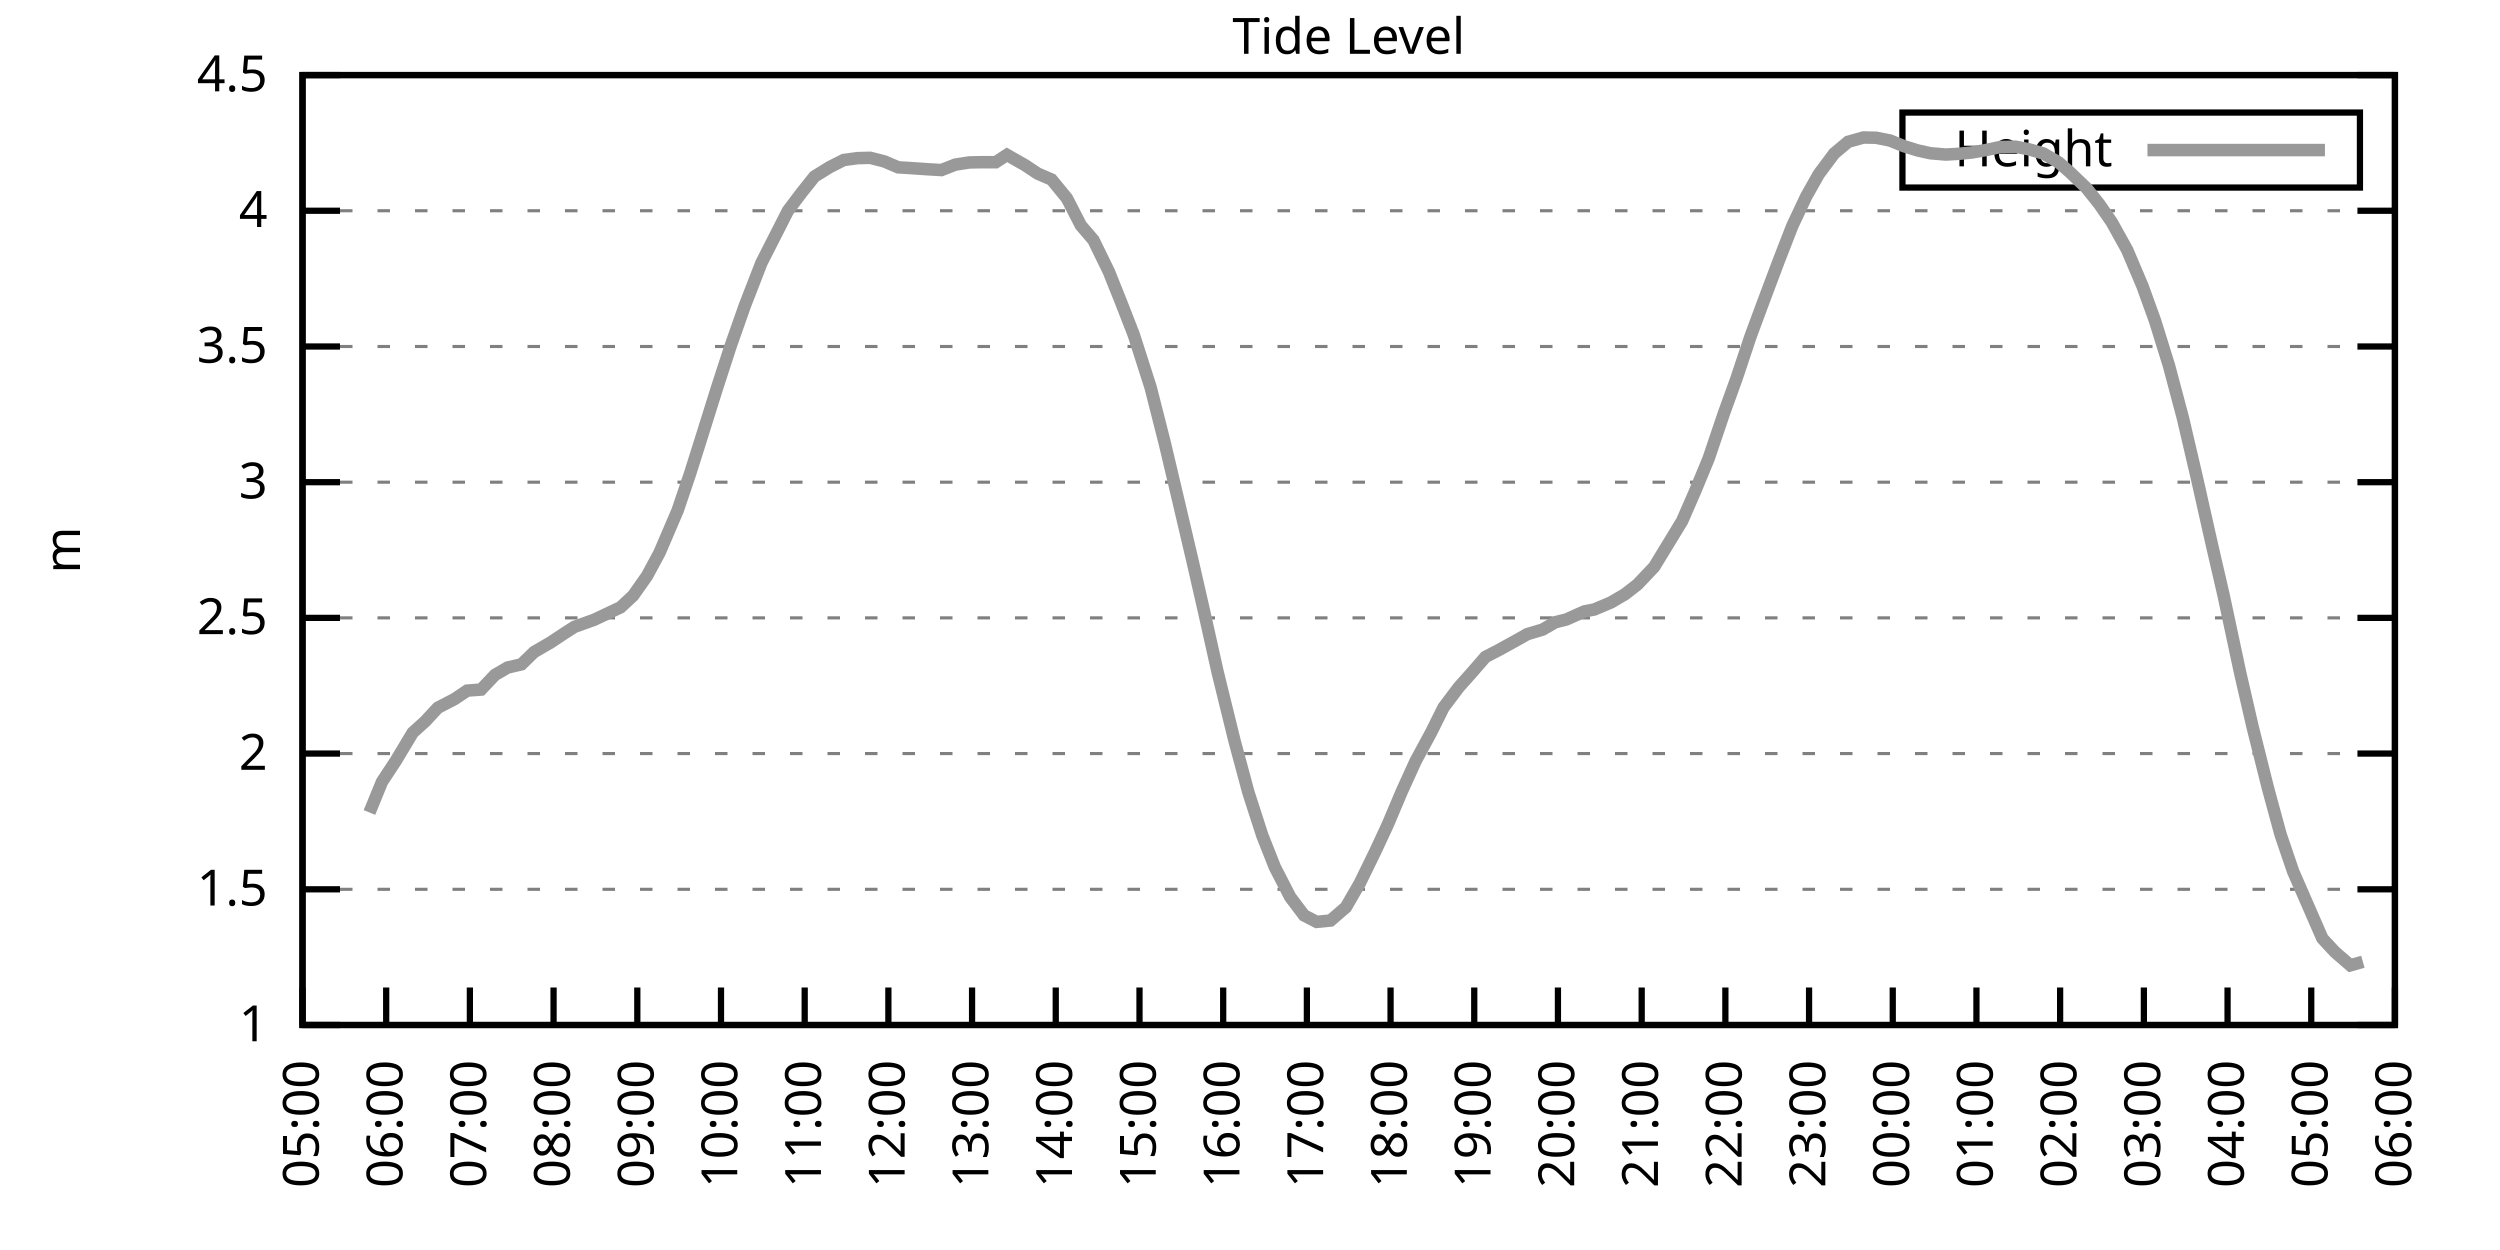
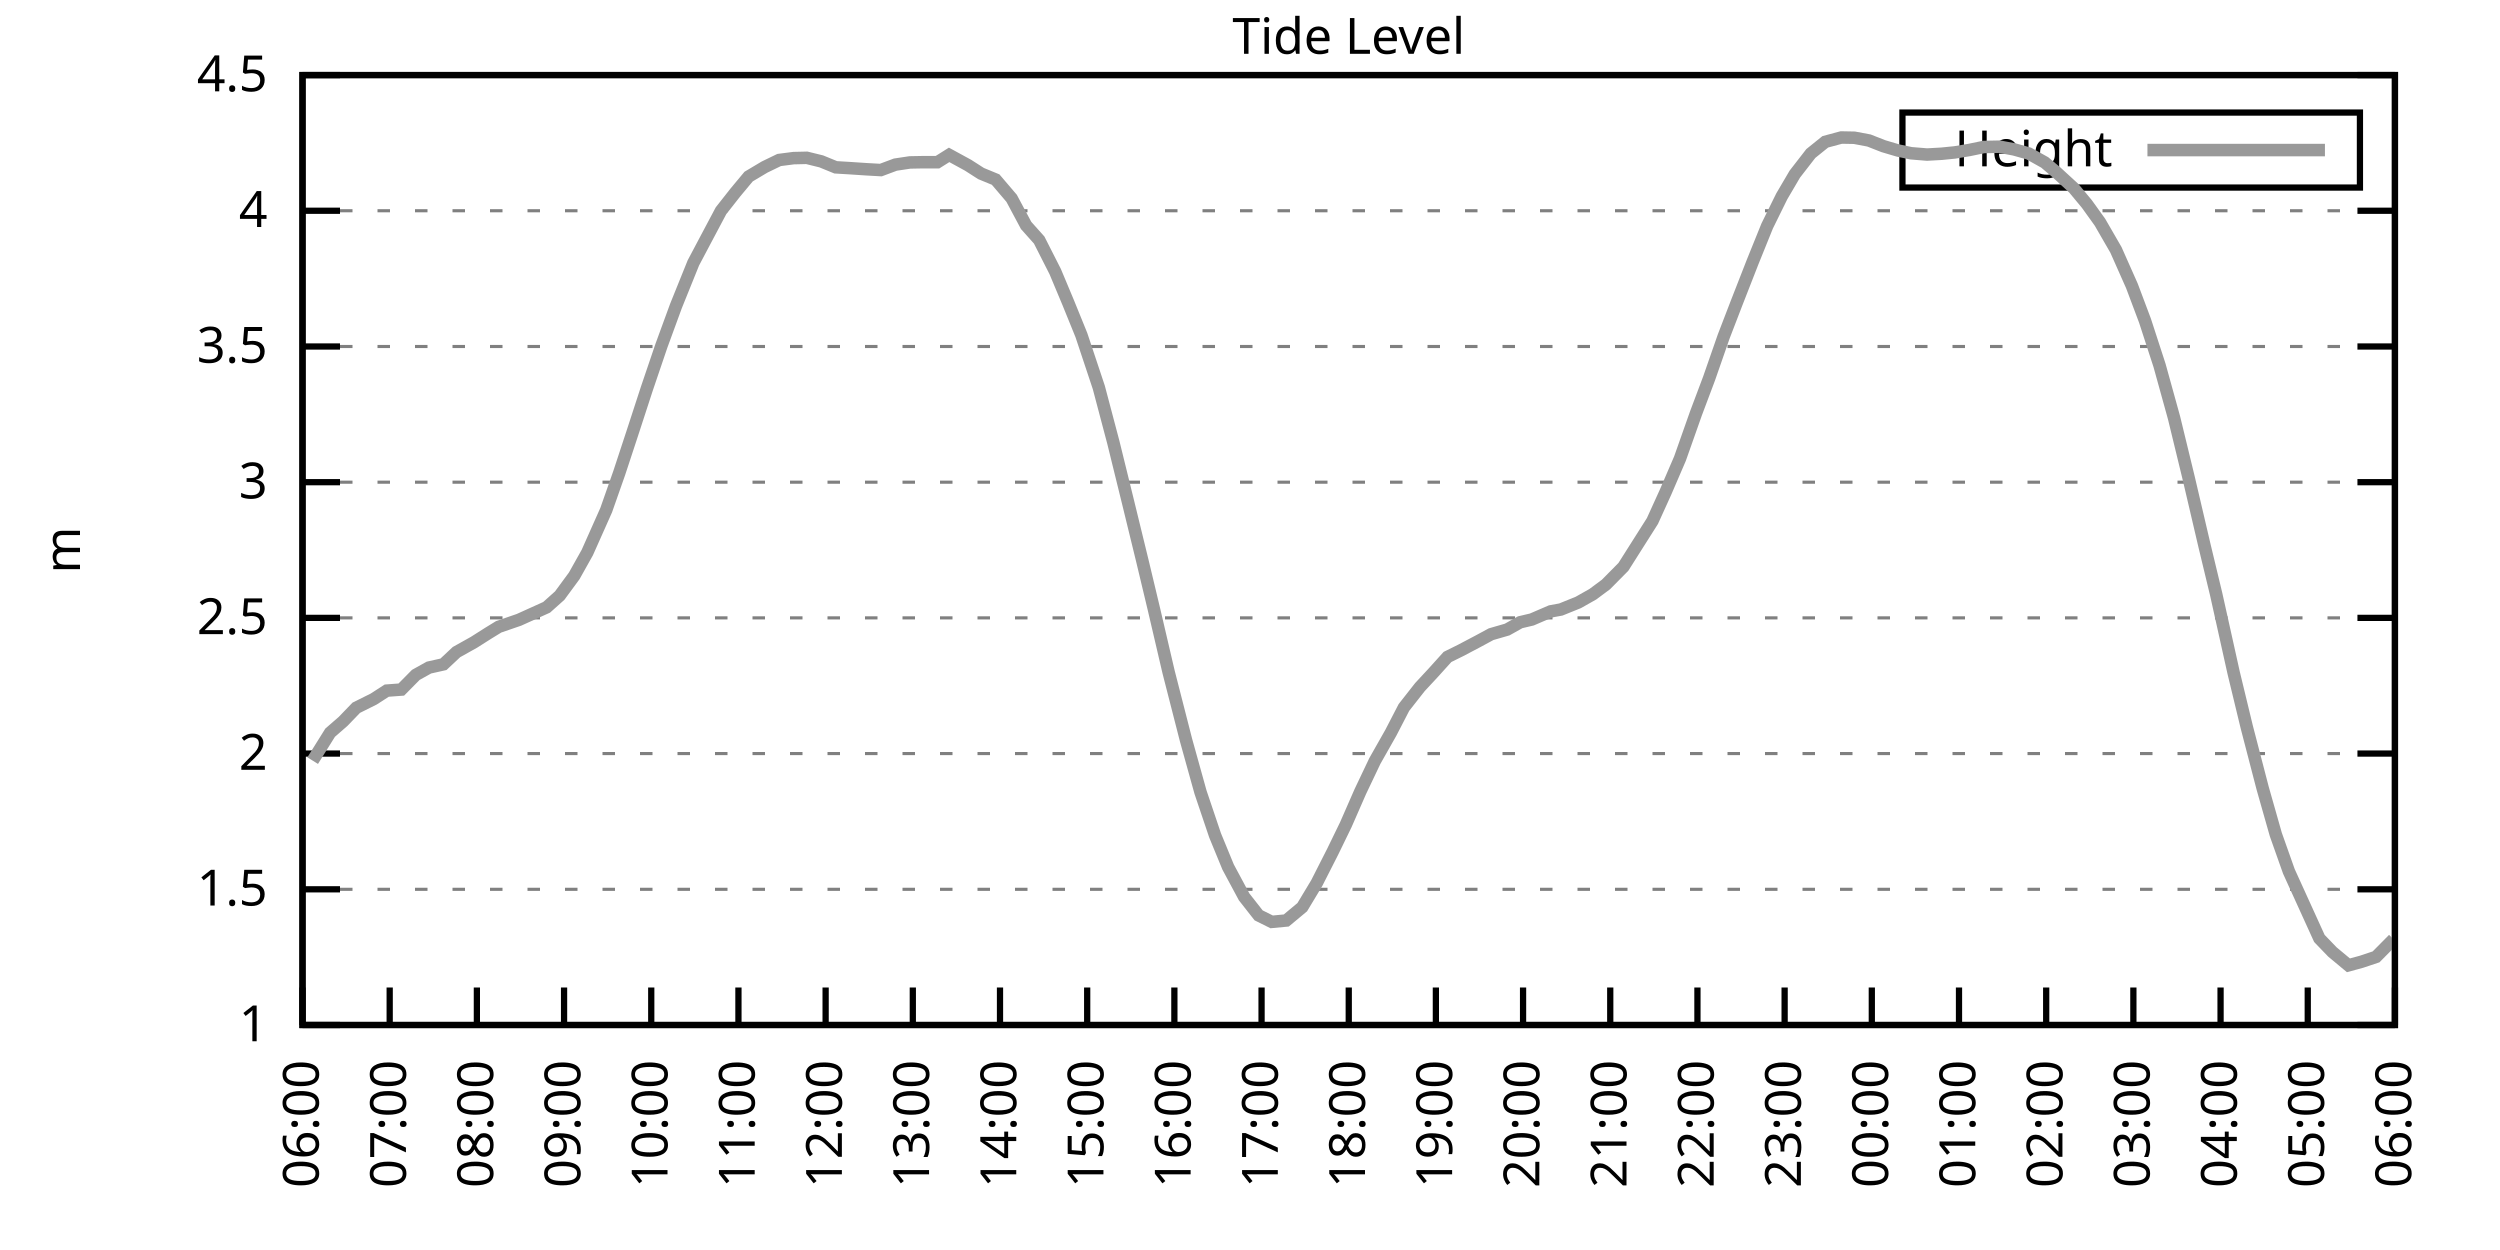
<svg xmlns="http://www.w3.org/2000/svg" xmlns:xlink="http://www.w3.org/1999/xlink" width="400" height="200" viewBox="0 0 400 200">
  <g id="gnuplot_canvas">
    <rect x="0" y="0" width="400" height="200" fill="none" />
    <defs>
      <circle id="gpDot" r="0.5" stroke-width="0.5" stroke="currentColor" />
      <path id="gpPt0" stroke-width="0.333" stroke="currentColor" d="M-1,0 h2 M0,-1 v2" />
      <path id="gpPt1" stroke-width="0.333" stroke="currentColor" d="M-1,-1 L1,1 M1,-1 L-1,1" />
      <path id="gpPt2" stroke-width="0.333" stroke="currentColor" d="M-1,0 L1,0 M0,-1 L0,1 M-1,-1 L1,1 M-1,1 L1,-1" />
      <rect id="gpPt3" stroke-width="0.333" stroke="currentColor" x="-1" y="-1" width="2" height="2" />
      <rect id="gpPt4" stroke-width="0.333" stroke="currentColor" fill="currentColor" x="-1" y="-1" width="2" height="2" />
      <circle id="gpPt5" stroke-width="0.333" stroke="currentColor" cx="0" cy="0" r="1" />
      <use xlink:href="#gpPt5" id="gpPt6" fill="currentColor" stroke="none" />
      <path id="gpPt7" stroke-width="0.333" stroke="currentColor" d="M0,-1.33 L-1.33,0.67 L1.33,0.67 z" />
      <use xlink:href="#gpPt7" id="gpPt8" fill="currentColor" stroke="none" />
      <use xlink:href="#gpPt7" id="gpPt9" stroke="currentColor" transform="rotate(180)" />
      <use xlink:href="#gpPt9" id="gpPt10" fill="currentColor" stroke="none" />
      <use xlink:href="#gpPt3" id="gpPt11" stroke="currentColor" transform="rotate(45)" />
      <use xlink:href="#gpPt11" id="gpPt12" fill="currentColor" stroke="none" />
      <path id="gpPt13" stroke-width="0.333" stroke="currentColor" d="M0,1.330 L1.265,0.411 L0.782,-1.067 L-0.782,-1.076 L-1.265,0.411 z" />
      <use xlink:href="#gpPt13" id="gpPt14" fill="currentColor" stroke="none" />
      <filter id="textbox" filterUnits="objectBoundingBox" x="0" y="0" height="1" width="1">
        <feFlood flood-color="white" flood-opacity="1" result="bgnd" />
        <feComposite in="SourceGraphic" in2="bgnd" operator="atop" />
      </filter>
      <filter id="greybox" filterUnits="objectBoundingBox" x="0" y="0" height="1" width="1">
        <feFlood flood-color="lightgrey" flood-opacity="1" result="grey" />
        <feComposite in="SourceGraphic" in2="grey" operator="atop" />
      </filter>
    </defs>
    <g fill="none" color="white" stroke="currentColor" stroke-width="1.00" stroke-linecap="butt" stroke-linejoin="miter">
</g>
    <g fill="none" color="black" stroke="currentColor" stroke-width="1.00" stroke-linecap="butt" stroke-linejoin="miter">
      <g stroke="none" shape-rendering="crispEdges">
        <polygon fill="rgb(255, 255, 255)" points="48.40,164.00 383.18,164.00 383.18,12.02 48.40,12.02 " />
      </g>
    </g>
    <g fill="none" color="black" stroke="currentColor" stroke-width="1.00" stroke-linecap="butt" stroke-linejoin="miter">
</g>
    <g fill="none" color="black" stroke="black" stroke-width="0.50" stroke-linecap="butt" stroke-linejoin="miter">
</g>
    <g fill="none" color="gray" stroke="currentColor" stroke-width="0.50" stroke-linecap="butt" stroke-linejoin="miter">
      <path stroke="gray" stroke-dasharray="2,4" class="gridline" d="M48.40,164.00 L383.19,164.00  " />
    </g>
    <g fill="none" color="gray" stroke="gray" stroke-width="1.00" stroke-linecap="butt" stroke-linejoin="miter">
</g>
    <g fill="none" color="black" stroke="currentColor" stroke-width="1.00" stroke-linecap="butt" stroke-linejoin="miter">
      <path stroke="black" d="M48.40,164.00 L54.40,164.00 M383.19,164.00 L377.19,164.00  " />
      <g transform="translate(42.80,166.60)" stroke="none" fill="black" font-family="Sans" font-size="8.00" text-anchor="end">
        <text>
          <tspan font-family="Sans"> 1</tspan>
        </text>
      </g>
    </g>
    <g fill="none" color="black" stroke="currentColor" stroke-width="1.00" stroke-linecap="butt" stroke-linejoin="miter">
</g>
    <g fill="none" color="black" stroke="black" stroke-width="0.50" stroke-linecap="butt" stroke-linejoin="miter">
</g>
    <g fill="none" color="gray" stroke="currentColor" stroke-width="0.50" stroke-linecap="butt" stroke-linejoin="miter">
      <path stroke="gray" stroke-dasharray="2,4" class="gridline" d="M48.40,142.29 L383.19,142.29  " />
    </g>
    <g fill="none" color="gray" stroke="gray" stroke-width="1.00" stroke-linecap="butt" stroke-linejoin="miter">
</g>
    <g fill="none" color="black" stroke="currentColor" stroke-width="1.00" stroke-linecap="butt" stroke-linejoin="miter">
      <path stroke="black" d="M48.40,142.29 L54.40,142.29 M383.19,142.29 L377.19,142.29  " />
      <g transform="translate(42.80,144.89)" stroke="none" fill="black" font-family="Sans" font-size="8.00" text-anchor="end">
        <text>
          <tspan font-family="Sans"> 1.5</tspan>
        </text>
      </g>
    </g>
    <g fill="none" color="black" stroke="currentColor" stroke-width="1.00" stroke-linecap="butt" stroke-linejoin="miter">
</g>
    <g fill="none" color="black" stroke="black" stroke-width="0.50" stroke-linecap="butt" stroke-linejoin="miter">
</g>
    <g fill="none" color="gray" stroke="currentColor" stroke-width="0.50" stroke-linecap="butt" stroke-linejoin="miter">
      <path stroke="gray" stroke-dasharray="2,4" class="gridline" d="M48.40,120.57 L383.19,120.57  " />
    </g>
    <g fill="none" color="gray" stroke="gray" stroke-width="1.00" stroke-linecap="butt" stroke-linejoin="miter">
</g>
    <g fill="none" color="black" stroke="currentColor" stroke-width="1.00" stroke-linecap="butt" stroke-linejoin="miter">
      <path stroke="black" d="M48.40,120.57 L54.40,120.57 M383.19,120.57 L377.19,120.57  " />
      <g transform="translate(42.80,123.17)" stroke="none" fill="black" font-family="Sans" font-size="8.00" text-anchor="end">
        <text>
          <tspan font-family="Sans"> 2</tspan>
        </text>
      </g>
    </g>
    <g fill="none" color="black" stroke="currentColor" stroke-width="1.00" stroke-linecap="butt" stroke-linejoin="miter">
</g>
    <g fill="none" color="black" stroke="black" stroke-width="0.50" stroke-linecap="butt" stroke-linejoin="miter">
</g>
    <g fill="none" color="gray" stroke="currentColor" stroke-width="0.50" stroke-linecap="butt" stroke-linejoin="miter">
      <path stroke="gray" stroke-dasharray="2,4" class="gridline" d="M48.40,98.86 L383.19,98.86  " />
    </g>
    <g fill="none" color="gray" stroke="gray" stroke-width="1.00" stroke-linecap="butt" stroke-linejoin="miter">
</g>
    <g fill="none" color="black" stroke="currentColor" stroke-width="1.00" stroke-linecap="butt" stroke-linejoin="miter">
      <path stroke="black" d="M48.40,98.86 L54.40,98.86 M383.19,98.86 L377.19,98.86  " />
      <g transform="translate(42.80,101.46)" stroke="none" fill="black" font-family="Sans" font-size="8.00" text-anchor="end">
        <text>
          <tspan font-family="Sans"> 2.5</tspan>
        </text>
      </g>
    </g>
    <g fill="none" color="black" stroke="currentColor" stroke-width="1.00" stroke-linecap="butt" stroke-linejoin="miter">
</g>
    <g fill="none" color="black" stroke="black" stroke-width="0.50" stroke-linecap="butt" stroke-linejoin="miter">
</g>
    <g fill="none" color="gray" stroke="currentColor" stroke-width="0.50" stroke-linecap="butt" stroke-linejoin="miter">
      <path stroke="gray" stroke-dasharray="2,4" class="gridline" d="M48.40,77.15 L383.19,77.15  " />
    </g>
    <g fill="none" color="gray" stroke="gray" stroke-width="1.00" stroke-linecap="butt" stroke-linejoin="miter">
</g>
    <g fill="none" color="black" stroke="currentColor" stroke-width="1.00" stroke-linecap="butt" stroke-linejoin="miter">
      <path stroke="black" d="M48.40,77.15 L54.40,77.15 M383.19,77.15 L377.19,77.15  " />
      <g transform="translate(42.80,79.75)" stroke="none" fill="black" font-family="Sans" font-size="8.00" text-anchor="end">
        <text>
          <tspan font-family="Sans"> 3</tspan>
        </text>
      </g>
    </g>
    <g fill="none" color="black" stroke="currentColor" stroke-width="1.00" stroke-linecap="butt" stroke-linejoin="miter">
</g>
    <g fill="none" color="black" stroke="black" stroke-width="0.50" stroke-linecap="butt" stroke-linejoin="miter">
</g>
    <g fill="none" color="gray" stroke="currentColor" stroke-width="0.50" stroke-linecap="butt" stroke-linejoin="miter">
      <path stroke="gray" stroke-dasharray="2,4" class="gridline" d="M48.40,55.44 L383.19,55.44  " />
    </g>
    <g fill="none" color="gray" stroke="gray" stroke-width="1.00" stroke-linecap="butt" stroke-linejoin="miter">
</g>
    <g fill="none" color="black" stroke="currentColor" stroke-width="1.00" stroke-linecap="butt" stroke-linejoin="miter">
      <path stroke="black" d="M48.40,55.44 L54.40,55.44 M383.19,55.44 L377.19,55.44  " />
      <g transform="translate(42.80,58.04)" stroke="none" fill="black" font-family="Sans" font-size="8.00" text-anchor="end">
        <text>
          <tspan font-family="Sans"> 3.5</tspan>
        </text>
      </g>
    </g>
    <g fill="none" color="black" stroke="currentColor" stroke-width="1.00" stroke-linecap="butt" stroke-linejoin="miter">
</g>
    <g fill="none" color="black" stroke="black" stroke-width="0.50" stroke-linecap="butt" stroke-linejoin="miter">
</g>
    <g fill="none" color="gray" stroke="currentColor" stroke-width="0.50" stroke-linecap="butt" stroke-linejoin="miter">
      <path stroke="gray" stroke-dasharray="2,4" class="gridline" d="M48.40,33.72 L383.19,33.72  " />
    </g>
    <g fill="none" color="gray" stroke="gray" stroke-width="1.00" stroke-linecap="butt" stroke-linejoin="miter">
</g>
    <g fill="none" color="black" stroke="currentColor" stroke-width="1.00" stroke-linecap="butt" stroke-linejoin="miter">
      <path stroke="black" d="M48.40,33.72 L54.40,33.72 M383.19,33.72 L377.19,33.72  " />
      <g transform="translate(42.80,36.32)" stroke="none" fill="black" font-family="Sans" font-size="8.00" text-anchor="end">
        <text>
          <tspan font-family="Sans"> 4</tspan>
        </text>
      </g>
    </g>
    <g fill="none" color="black" stroke="currentColor" stroke-width="1.00" stroke-linecap="butt" stroke-linejoin="miter">
</g>
    <g fill="none" color="black" stroke="black" stroke-width="0.50" stroke-linecap="butt" stroke-linejoin="miter">
</g>
    <g fill="none" color="gray" stroke="currentColor" stroke-width="0.50" stroke-linecap="butt" stroke-linejoin="miter">
      <path stroke="gray" stroke-dasharray="2,4" class="gridline" d="M48.40,12.01 L383.19,12.01  " />
    </g>
    <g fill="none" color="gray" stroke="gray" stroke-width="1.00" stroke-linecap="butt" stroke-linejoin="miter">
</g>
    <g fill="none" color="black" stroke="currentColor" stroke-width="1.00" stroke-linecap="butt" stroke-linejoin="miter">
      <path stroke="black" d="M48.40,12.01 L54.40,12.01 M383.19,12.01 L377.19,12.01  " />
      <g transform="translate(42.80,14.61)" stroke="none" fill="black" font-family="Sans" font-size="8.00" text-anchor="end">
        <text>
          <tspan font-family="Sans"> 4.5</tspan>
        </text>
      </g>
    </g>
    <g fill="none" color="black" stroke="currentColor" stroke-width="1.00" stroke-linecap="butt" stroke-linejoin="miter">
      <path stroke="black" d="M48.40,164.00 L48.40,158.00  " />
      <g transform="translate(51.00,169.60) rotate(270.00)" stroke="none" fill="black" font-family="Sans" font-size="8.00" text-anchor="end">
        <text>
-           <tspan font-family="Sans">05:00</tspan>
-         </text>
-       </g>
-     </g>
-     <g fill="none" color="black" stroke="currentColor" stroke-width="1.00" stroke-linecap="butt" stroke-linejoin="miter">
-       <path stroke="black" d="M61.79,164.00 L61.79,158.00  " />
-       <g transform="translate(64.39,169.60) rotate(270.00)" stroke="none" fill="black" font-family="Sans" font-size="8.00" text-anchor="end">
-         <text>
          <tspan font-family="Sans">06:00</tspan>
        </text>
      </g>
    </g>
    <g fill="none" color="black" stroke="currentColor" stroke-width="1.00" stroke-linecap="butt" stroke-linejoin="miter">
-       <path stroke="black" d="M75.18,164.00 L75.18,158.00  " />
-       <g transform="translate(77.78,169.60) rotate(270.00)" stroke="none" fill="black" font-family="Sans" font-size="8.00" text-anchor="end">
+       <path stroke="black" d="M62.35,164.00 L62.35,158.00  " />
+       <g transform="translate(64.95,169.60) rotate(270.00)" stroke="none" fill="black" font-family="Sans" font-size="8.00" text-anchor="end">
        <text>
          <tspan font-family="Sans">07:00</tspan>
        </text>
      </g>
    </g>
    <g fill="none" color="black" stroke="currentColor" stroke-width="1.00" stroke-linecap="butt" stroke-linejoin="miter">
-       <path stroke="black" d="M88.57,164.00 L88.57,158.00  " />
-       <g transform="translate(91.17,169.60) rotate(270.00)" stroke="none" fill="black" font-family="Sans" font-size="8.00" text-anchor="end">
+       <path stroke="black" d="M76.30,164.00 L76.30,158.00  " />
+       <g transform="translate(78.90,169.60) rotate(270.00)" stroke="none" fill="black" font-family="Sans" font-size="8.00" text-anchor="end">
        <text>
          <tspan font-family="Sans">08:00</tspan>
        </text>
      </g>
    </g>
    <g fill="none" color="black" stroke="currentColor" stroke-width="1.00" stroke-linecap="butt" stroke-linejoin="miter">
-       <path stroke="black" d="M101.97,164.00 L101.97,158.00  " />
-       <g transform="translate(104.57,169.60) rotate(270.00)" stroke="none" fill="black" font-family="Sans" font-size="8.00" text-anchor="end">
+       <path stroke="black" d="M90.25,164.00 L90.25,158.00  " />
+       <g transform="translate(92.85,169.60) rotate(270.00)" stroke="none" fill="black" font-family="Sans" font-size="8.00" text-anchor="end">
        <text>
          <tspan font-family="Sans">09:00</tspan>
        </text>
      </g>
    </g>
    <g fill="none" color="black" stroke="currentColor" stroke-width="1.00" stroke-linecap="butt" stroke-linejoin="miter">
-       <path stroke="black" d="M115.36,164.00 L115.36,158.00  " />
-       <g transform="translate(117.96,169.60) rotate(270.00)" stroke="none" fill="black" font-family="Sans" font-size="8.00" text-anchor="end">
+       <path stroke="black" d="M104.20,164.00 L104.20,158.00  " />
+       <g transform="translate(106.80,169.60) rotate(270.00)" stroke="none" fill="black" font-family="Sans" font-size="8.00" text-anchor="end">
        <text>
          <tspan font-family="Sans">10:00</tspan>
        </text>
      </g>
    </g>
    <g fill="none" color="black" stroke="currentColor" stroke-width="1.00" stroke-linecap="butt" stroke-linejoin="miter">
-       <path stroke="black" d="M128.75,164.00 L128.75,158.00  " />
-       <g transform="translate(131.35,169.60) rotate(270.00)" stroke="none" fill="black" font-family="Sans" font-size="8.00" text-anchor="end">
+       <path stroke="black" d="M118.15,164.00 L118.15,158.00  " />
+       <g transform="translate(120.75,169.60) rotate(270.00)" stroke="none" fill="black" font-family="Sans" font-size="8.00" text-anchor="end">
        <text>
          <tspan font-family="Sans">11:00</tspan>
        </text>
      </g>
    </g>
    <g fill="none" color="black" stroke="currentColor" stroke-width="1.00" stroke-linecap="butt" stroke-linejoin="miter">
-       <path stroke="black" d="M142.14,164.00 L142.14,158.00  " />
-       <g transform="translate(144.74,169.60) rotate(270.00)" stroke="none" fill="black" font-family="Sans" font-size="8.00" text-anchor="end">
+       <path stroke="black" d="M132.10,164.00 L132.10,158.00  " />
+       <g transform="translate(134.70,169.60) rotate(270.00)" stroke="none" fill="black" font-family="Sans" font-size="8.00" text-anchor="end">
        <text>
          <tspan font-family="Sans">12:00</tspan>
        </text>
      </g>
    </g>
    <g fill="none" color="black" stroke="currentColor" stroke-width="1.00" stroke-linecap="butt" stroke-linejoin="miter">
-       <path stroke="black" d="M155.53,164.00 L155.53,158.00  " />
-       <g transform="translate(158.13,169.60) rotate(270.00)" stroke="none" fill="black" font-family="Sans" font-size="8.00" text-anchor="end">
+       <path stroke="black" d="M146.05,164.00 L146.05,158.00  " />
+       <g transform="translate(148.65,169.60) rotate(270.00)" stroke="none" fill="black" font-family="Sans" font-size="8.00" text-anchor="end">
        <text>
          <tspan font-family="Sans">13:00</tspan>
        </text>
      </g>
    </g>
    <g fill="none" color="black" stroke="currentColor" stroke-width="1.00" stroke-linecap="butt" stroke-linejoin="miter">
-       <path stroke="black" d="M168.92,164.00 L168.92,158.00  " />
-       <g transform="translate(171.52,169.60) rotate(270.00)" stroke="none" fill="black" font-family="Sans" font-size="8.00" text-anchor="end">
+       <path stroke="black" d="M160.00,164.00 L160.00,158.00  " />
+       <g transform="translate(162.60,169.60) rotate(270.00)" stroke="none" fill="black" font-family="Sans" font-size="8.00" text-anchor="end">
        <text>
          <tspan font-family="Sans">14:00</tspan>
        </text>
      </g>
    </g>
    <g fill="none" color="black" stroke="currentColor" stroke-width="1.00" stroke-linecap="butt" stroke-linejoin="miter">
-       <path stroke="black" d="M182.32,164.00 L182.32,158.00  " />
-       <g transform="translate(184.92,169.60) rotate(270.00)" stroke="none" fill="black" font-family="Sans" font-size="8.00" text-anchor="end">
+       <path stroke="black" d="M173.95,164.00 L173.95,158.00  " />
+       <g transform="translate(176.55,169.60) rotate(270.00)" stroke="none" fill="black" font-family="Sans" font-size="8.00" text-anchor="end">
        <text>
          <tspan font-family="Sans">15:00</tspan>
        </text>
      </g>
    </g>
    <g fill="none" color="black" stroke="currentColor" stroke-width="1.00" stroke-linecap="butt" stroke-linejoin="miter">
-       <path stroke="black" d="M195.71,164.00 L195.71,158.00  " />
-       <g transform="translate(198.31,169.60) rotate(270.00)" stroke="none" fill="black" font-family="Sans" font-size="8.00" text-anchor="end">
+       <path stroke="black" d="M187.90,164.00 L187.90,158.00  " />
+       <g transform="translate(190.50,169.60) rotate(270.00)" stroke="none" fill="black" font-family="Sans" font-size="8.00" text-anchor="end">
        <text>
          <tspan font-family="Sans">16:00</tspan>
        </text>
      </g>
    </g>
    <g fill="none" color="black" stroke="currentColor" stroke-width="1.00" stroke-linecap="butt" stroke-linejoin="miter">
-       <path stroke="black" d="M209.10,164.00 L209.10,158.00  " />
-       <g transform="translate(211.70,169.60) rotate(270.00)" stroke="none" fill="black" font-family="Sans" font-size="8.00" text-anchor="end">
+       <path stroke="black" d="M201.85,164.00 L201.85,158.00  " />
+       <g transform="translate(204.45,169.60) rotate(270.00)" stroke="none" fill="black" font-family="Sans" font-size="8.00" text-anchor="end">
        <text>
          <tspan font-family="Sans">17:00</tspan>
        </text>
      </g>
    </g>
    <g fill="none" color="black" stroke="currentColor" stroke-width="1.00" stroke-linecap="butt" stroke-linejoin="miter">
-       <path stroke="black" d="M222.49,164.00 L222.49,158.00  " />
-       <g transform="translate(225.09,169.60) rotate(270.00)" stroke="none" fill="black" font-family="Sans" font-size="8.00" text-anchor="end">
+       <path stroke="black" d="M215.80,164.00 L215.80,158.00  " />
+       <g transform="translate(218.40,169.60) rotate(270.00)" stroke="none" fill="black" font-family="Sans" font-size="8.00" text-anchor="end">
        <text>
          <tspan font-family="Sans">18:00</tspan>
        </text>
      </g>
    </g>
    <g fill="none" color="black" stroke="currentColor" stroke-width="1.00" stroke-linecap="butt" stroke-linejoin="miter">
-       <path stroke="black" d="M235.88,164.00 L235.88,158.00  " />
-       <g transform="translate(238.48,169.60) rotate(270.00)" stroke="none" fill="black" font-family="Sans" font-size="8.00" text-anchor="end">
+       <path stroke="black" d="M229.74,164.00 L229.74,158.00  " />
+       <g transform="translate(232.34,169.60) rotate(270.00)" stroke="none" fill="black" font-family="Sans" font-size="8.00" text-anchor="end">
        <text>
          <tspan font-family="Sans">19:00</tspan>
        </text>
      </g>
    </g>
    <g fill="none" color="black" stroke="currentColor" stroke-width="1.00" stroke-linecap="butt" stroke-linejoin="miter">
-       <path stroke="black" d="M249.27,164.00 L249.27,158.00  " />
-       <g transform="translate(251.87,169.60) rotate(270.00)" stroke="none" fill="black" font-family="Sans" font-size="8.00" text-anchor="end">
+       <path stroke="black" d="M243.69,164.00 L243.69,158.00  " />
+       <g transform="translate(246.29,169.60) rotate(270.00)" stroke="none" fill="black" font-family="Sans" font-size="8.00" text-anchor="end">
        <text>
          <tspan font-family="Sans">20:00</tspan>
        </text>
      </g>
    </g>
    <g fill="none" color="black" stroke="currentColor" stroke-width="1.00" stroke-linecap="butt" stroke-linejoin="miter">
-       <path stroke="black" d="M262.67,164.00 L262.67,158.00  " />
-       <g transform="translate(265.27,169.60) rotate(270.00)" stroke="none" fill="black" font-family="Sans" font-size="8.00" text-anchor="end">
+       <path stroke="black" d="M257.64,164.00 L257.64,158.00  " />
+       <g transform="translate(260.24,169.60) rotate(270.00)" stroke="none" fill="black" font-family="Sans" font-size="8.00" text-anchor="end">
        <text>
          <tspan font-family="Sans">21:00</tspan>
        </text>
      </g>
    </g>
    <g fill="none" color="black" stroke="currentColor" stroke-width="1.00" stroke-linecap="butt" stroke-linejoin="miter">
-       <path stroke="black" d="M276.06,164.00 L276.06,158.00  " />
-       <g transform="translate(278.66,169.60) rotate(270.00)" stroke="none" fill="black" font-family="Sans" font-size="8.00" text-anchor="end">
+       <path stroke="black" d="M271.59,164.00 L271.59,158.00  " />
+       <g transform="translate(274.19,169.60) rotate(270.00)" stroke="none" fill="black" font-family="Sans" font-size="8.00" text-anchor="end">
        <text>
          <tspan font-family="Sans">22:00</tspan>
        </text>
      </g>
    </g>
    <g fill="none" color="black" stroke="currentColor" stroke-width="1.00" stroke-linecap="butt" stroke-linejoin="miter">
-       <path stroke="black" d="M289.45,164.00 L289.45,158.00  " />
-       <g transform="translate(292.05,169.60) rotate(270.00)" stroke="none" fill="black" font-family="Sans" font-size="8.00" text-anchor="end">
+       <path stroke="black" d="M285.54,164.00 L285.54,158.00  " />
+       <g transform="translate(288.14,169.60) rotate(270.00)" stroke="none" fill="black" font-family="Sans" font-size="8.00" text-anchor="end">
        <text>
          <tspan font-family="Sans">23:00</tspan>
        </text>
      </g>
    </g>
    <g fill="none" color="black" stroke="currentColor" stroke-width="1.00" stroke-linecap="butt" stroke-linejoin="miter">
-       <path stroke="black" d="M302.84,164.00 L302.84,158.00  " />
-       <g transform="translate(305.44,169.60) rotate(270.00)" stroke="none" fill="black" font-family="Sans" font-size="8.00" text-anchor="end">
+       <path stroke="black" d="M299.49,164.00 L299.49,158.00  " />
+       <g transform="translate(302.09,169.60) rotate(270.00)" stroke="none" fill="black" font-family="Sans" font-size="8.00" text-anchor="end">
        <text>
          <tspan font-family="Sans">00:00</tspan>
        </text>
      </g>
    </g>
    <g fill="none" color="black" stroke="currentColor" stroke-width="1.00" stroke-linecap="butt" stroke-linejoin="miter">
-       <path stroke="black" d="M316.23,164.00 L316.23,158.00  " />
-       <g transform="translate(318.83,169.60) rotate(270.00)" stroke="none" fill="black" font-family="Sans" font-size="8.00" text-anchor="end">
+       <path stroke="black" d="M313.44,164.00 L313.44,158.00  " />
+       <g transform="translate(316.04,169.60) rotate(270.00)" stroke="none" fill="black" font-family="Sans" font-size="8.00" text-anchor="end">
        <text>
          <tspan font-family="Sans">01:00</tspan>
        </text>
      </g>
    </g>
    <g fill="none" color="black" stroke="currentColor" stroke-width="1.00" stroke-linecap="butt" stroke-linejoin="miter">
-       <path stroke="black" d="M329.62,164.00 L329.62,158.00  " />
-       <g transform="translate(332.22,169.60) rotate(270.00)" stroke="none" fill="black" font-family="Sans" font-size="8.00" text-anchor="end">
+       <path stroke="black" d="M327.39,164.00 L327.39,158.00  " />
+       <g transform="translate(329.99,169.60) rotate(270.00)" stroke="none" fill="black" font-family="Sans" font-size="8.00" text-anchor="end">
        <text>
          <tspan font-family="Sans">02:00</tspan>
        </text>
      </g>
    </g>
    <g fill="none" color="black" stroke="currentColor" stroke-width="1.00" stroke-linecap="butt" stroke-linejoin="miter">
-       <path stroke="black" d="M343.02,164.00 L343.02,158.00  " />
-       <g transform="translate(345.62,169.60) rotate(270.00)" stroke="none" fill="black" font-family="Sans" font-size="8.00" text-anchor="end">
+       <path stroke="black" d="M341.34,164.00 L341.34,158.00  " />
+       <g transform="translate(343.94,169.60) rotate(270.00)" stroke="none" fill="black" font-family="Sans" font-size="8.00" text-anchor="end">
        <text>
          <tspan font-family="Sans">03:00</tspan>
        </text>
      </g>
    </g>
    <g fill="none" color="black" stroke="currentColor" stroke-width="1.00" stroke-linecap="butt" stroke-linejoin="miter">
-       <path stroke="black" d="M356.41,164.00 L356.41,158.00  " />
-       <g transform="translate(359.01,169.60) rotate(270.00)" stroke="none" fill="black" font-family="Sans" font-size="8.00" text-anchor="end">
+       <path stroke="black" d="M355.29,164.00 L355.29,158.00  " />
+       <g transform="translate(357.89,169.60) rotate(270.00)" stroke="none" fill="black" font-family="Sans" font-size="8.00" text-anchor="end">
        <text>
          <tspan font-family="Sans">04:00</tspan>
        </text>
      </g>
    </g>
    <g fill="none" color="black" stroke="currentColor" stroke-width="1.00" stroke-linecap="butt" stroke-linejoin="miter">
-       <path stroke="black" d="M369.80,164.00 L369.80,158.00  " />
-       <g transform="translate(372.40,169.60) rotate(270.00)" stroke="none" fill="black" font-family="Sans" font-size="8.00" text-anchor="end">
+       <path stroke="black" d="M369.24,164.00 L369.24,158.00  " />
+       <g transform="translate(371.84,169.60) rotate(270.00)" stroke="none" fill="black" font-family="Sans" font-size="8.00" text-anchor="end">
        <text>
          <tspan font-family="Sans">05:00</tspan>
        </text>
      </g>
    </g>
    <g fill="none" color="black" stroke="currentColor" stroke-width="1.00" stroke-linecap="butt" stroke-linejoin="miter">
      <path stroke="black" d="M383.19,164.00 L383.19,158.00  " />
      <g transform="translate(385.79,169.60) rotate(270.00)" stroke="none" fill="black" font-family="Sans" font-size="8.00" text-anchor="end">
        <text>
          <tspan font-family="Sans">06:00</tspan>
        </text>
      </g>
    </g>
    <g fill="none" color="black" stroke="currentColor" stroke-width="1.00" stroke-linecap="butt" stroke-linejoin="miter">
</g>
    <g fill="none" color="black" stroke="currentColor" stroke-width="1.00" stroke-linecap="butt" stroke-linejoin="miter">
      <path stroke="black" d="M48.40,12.01 L48.40,164.00 L383.19,164.00 L383.19,12.01 L48.40,12.01 Z  " />
    </g>
    <g fill="none" color="black" stroke="currentColor" stroke-width="1.00" stroke-linecap="butt" stroke-linejoin="miter">
</g>
    <g fill="none" color="black" stroke="currentColor" stroke-width="1.00" stroke-linecap="butt" stroke-linejoin="miter">
      <path stroke="black" d="M304.39,30.01 L304.39,18.01 L377.59,18.01 L377.59,30.01 L304.39,30.01 Z  " />
    </g>
    <g id="Tide_level_plot_1">
      <g fill="none" color="white" stroke="black" stroke-width="2.00" stroke-linecap="butt" stroke-linejoin="miter">
</g>
      <g fill="none" color="black" stroke="currentColor" stroke-width="2.00" stroke-linecap="butt" stroke-linejoin="miter">
        <g transform="translate(337.99,26.61)" stroke="none" fill="black" font-family="Sans" font-size="8.00" text-anchor="end">
          <text>
            <tspan font-family="Sans">Height</tspan>
          </text>
        </g>
      </g>
      <g fill="none" color="black" stroke="currentColor" stroke-width="2.00" stroke-linecap="butt" stroke-linejoin="miter">
-         <path stroke="rgb(153, 153, 153)" d="M343.59,24.01 L371.99,24.01 M59.11,130.00 L61.12,125.09 L63.35,121.70 L66.03,117.23 L68.04,115.41 L70.05,113.24   L72.73,111.85 L74.74,110.50 L76.97,110.33 L79.20,107.98 L81.21,106.81 L83.44,106.29 L85.45,104.33 L88.13,102.77   L90.36,101.29 L91.92,100.29 L95.05,99.17 L99.29,97.17 L101.30,95.30 L103.53,92.13 L105.54,88.40 L108.44,81.62   L110.45,75.67 L112.46,69.29 L114.69,62.17 L116.92,55.31 L119.15,48.97 L121.83,42.06 L123.84,38.11 L126.07,33.72   L128.30,30.77 L130.31,28.25 L132.77,26.73 L135.00,25.60 L137.23,25.30 L139.24,25.25 L141.47,25.82 L143.70,26.77   L145.94,26.91 L148.39,27.08 L150.62,27.21 L152.85,26.34 L155.09,25.99 L157.10,25.95 L159.33,25.95 L161.11,24.78   L164.01,26.43 L166.02,27.77 L168.25,28.73 L170.71,31.73 L172.94,36.07 L174.95,38.41 L177.41,43.45 L179.41,48.44   L181.42,53.61 L184.10,61.99 L186.33,70.76 L188.57,80.23 L190.80,89.74 L192.58,97.52 L194.81,107.50 L197.49,118.40   L199.73,126.74 L201.96,133.65 L203.97,138.73 L206.42,143.50 L208.65,146.46 L210.66,147.50 L212.89,147.28 L215.35,145.15   L217.58,141.29 L220.04,136.25 L222.04,131.95 L224.28,126.65 L226.51,121.75 L228.96,117.23 L230.97,113.19 L233.43,109.93   L235.44,107.68 L237.67,105.11 L239.68,104.07 L242.36,102.60 L244.36,101.47 L246.82,100.73 L248.83,99.56 L250.61,99.12   L253.51,97.82 L255.08,97.52 L257.76,96.39 L259.99,95.08 L262.00,93.52 L264.67,90.70 L266.68,87.40 L269.14,83.36   L271.15,78.76 L273.38,73.37 L275.83,66.12 L277.84,60.56 L280.07,53.87 L282.08,48.44 L284.54,41.89 L286.77,36.15   L289.00,31.42 L291.01,27.86 L293.47,24.56 L295.70,22.69 L298.15,22.00 L300.16,22.04 L302.39,22.48 L304.63,23.39   L306.86,24.08 L308.87,24.52 L311.32,24.73 L313.55,24.60 L315.56,24.39 L317.79,24.00 L320.03,23.52 L322.48,23.47   L324.71,23.91 L326.95,24.56 L329.40,25.99 L331.19,27.56 L333.86,30.12 L335.87,32.64 L337.88,35.55 L340.34,39.98   L342.79,45.75 L344.80,51.31 L347.03,58.48 L349.26,66.86 L351.50,76.45 L353.95,87.35 L355.74,95.08 L358.42,107.63   L360.42,116.32 L362.88,126.13 L364.89,133.52 L366.90,139.42 L371.58,150.15 L373.59,152.32 L376.05,154.45 L378.06,153.88    " />
+         <path stroke="rgb(153, 153, 153)" d="M343.59,24.01 L371.99,24.01 M50.03,121.70 L52.82,117.23 L54.91,115.41 L57.00,113.24 L59.79,111.85 L61.88,110.50   L64.21,110.33 L66.53,107.98 L68.63,106.81 L70.95,106.29 L73.04,104.33 L75.83,102.77 L78.16,101.29 L79.79,100.29   L83.04,99.17 L87.46,97.17 L89.55,95.30 L91.88,92.13 L93.97,88.40 L96.99,81.62 L99.08,75.67 L101.18,69.29   L103.50,62.17 L105.83,55.31 L108.15,48.97 L110.94,42.06 L113.03,38.11 L115.36,33.72 L117.68,30.77 L119.78,28.25   L122.33,26.73 L124.66,25.60 L126.98,25.30 L129.08,25.25 L131.40,25.82 L133.72,26.77 L136.05,26.91 L138.61,27.08   L140.93,27.21 L143.26,26.34 L145.58,25.99 L147.67,25.95 L150.00,25.95 L151.86,24.78 L154.88,26.43 L156.97,27.77   L159.30,28.73 L161.86,31.73 L164.18,36.07 L166.27,38.41 L168.83,43.45 L170.92,48.44 L173.02,53.61 L175.81,61.99   L178.13,70.76 L180.46,80.23 L182.78,89.74 L184.64,97.52 L186.97,107.50 L189.76,118.40 L192.08,126.74 L194.41,133.65   L196.50,138.73 L199.06,143.50 L201.38,146.46 L203.47,147.50 L205.80,147.28 L208.36,145.15 L210.68,141.29 L213.24,136.25   L215.33,131.95 L217.65,126.65 L219.98,121.75 L222.54,117.23 L224.63,113.19 L227.19,109.93 L229.28,107.68 L231.60,105.11   L233.70,104.07 L236.49,102.60 L238.58,101.47 L241.14,100.73 L243.23,99.56 L245.09,99.12 L248.11,97.82 L249.74,97.52   L252.53,96.39 L254.85,95.08 L256.95,93.52 L259.74,90.70 L261.83,87.40 L264.39,83.36 L266.48,78.76 L268.80,73.37   L271.36,66.12 L273.45,60.56 L275.78,53.87 L277.87,48.44 L280.43,41.89 L282.75,36.15 L285.08,31.42 L287.17,27.86   L289.73,24.56 L292.05,22.69 L294.61,22.00 L296.70,22.04 L299.03,22.48 L301.35,23.39 L303.68,24.08 L305.77,24.52   L308.33,24.73 L310.65,24.60 L312.74,24.39 L315.07,24.00 L317.39,23.52 L319.95,23.47 L322.28,23.91 L324.60,24.56   L327.16,25.99 L329.02,27.56 L331.81,30.12 L333.90,32.64 L335.99,35.55 L338.55,39.98 L341.11,45.75 L343.20,51.31   L345.53,58.48 L347.85,66.86 L350.18,76.45 L352.73,87.35 L354.59,95.08 L357.38,107.63 L359.48,116.32 L362.03,126.13   L364.13,133.52 L366.22,139.42 L371.10,150.15 L373.19,152.32 L375.75,154.45 L377.84,153.88 L380.17,153.10 L382.96,150.28    " />
      </g>
    </g>
    <g fill="none" color="black" stroke="currentColor" stroke-width="2.00" stroke-linecap="butt" stroke-linejoin="miter">
</g>
    <g fill="none" color="black" stroke="black" stroke-width="1.00" stroke-linecap="butt" stroke-linejoin="miter">
</g>
    <g fill="none" color="black" stroke="currentColor" stroke-width="1.00" stroke-linecap="butt" stroke-linejoin="miter">
      <path stroke="black" d="M48.40,12.01 L48.40,164.00 L383.19,164.00 L383.19,12.01 L48.40,12.01 Z  " />
      <g transform="translate(12.80,88.01) rotate(270.00)" stroke="none" fill="black" font-family="Sans" font-size="8.00" text-anchor="middle">
        <text>
          <tspan font-family="Sans">m</tspan>
        </text>
      </g>
    </g>
    <g fill="none" color="black" stroke="currentColor" stroke-width="1.00" stroke-linecap="butt" stroke-linejoin="miter">
</g>
    <g fill="none" color="black" stroke="currentColor" stroke-width="1.00" stroke-linecap="butt" stroke-linejoin="miter">
      <g transform="translate(215.79,8.61)" stroke="none" fill="black" font-family="Sans" font-size="8.00" text-anchor="middle">
        <text>
          <tspan font-family="Sans">Tide Level</tspan>
        </text>
      </g>
    </g>
    <g fill="none" color="black" stroke="currentColor" stroke-width="1.00" stroke-linecap="butt" stroke-linejoin="miter">
</g>
  </g>
</svg>
